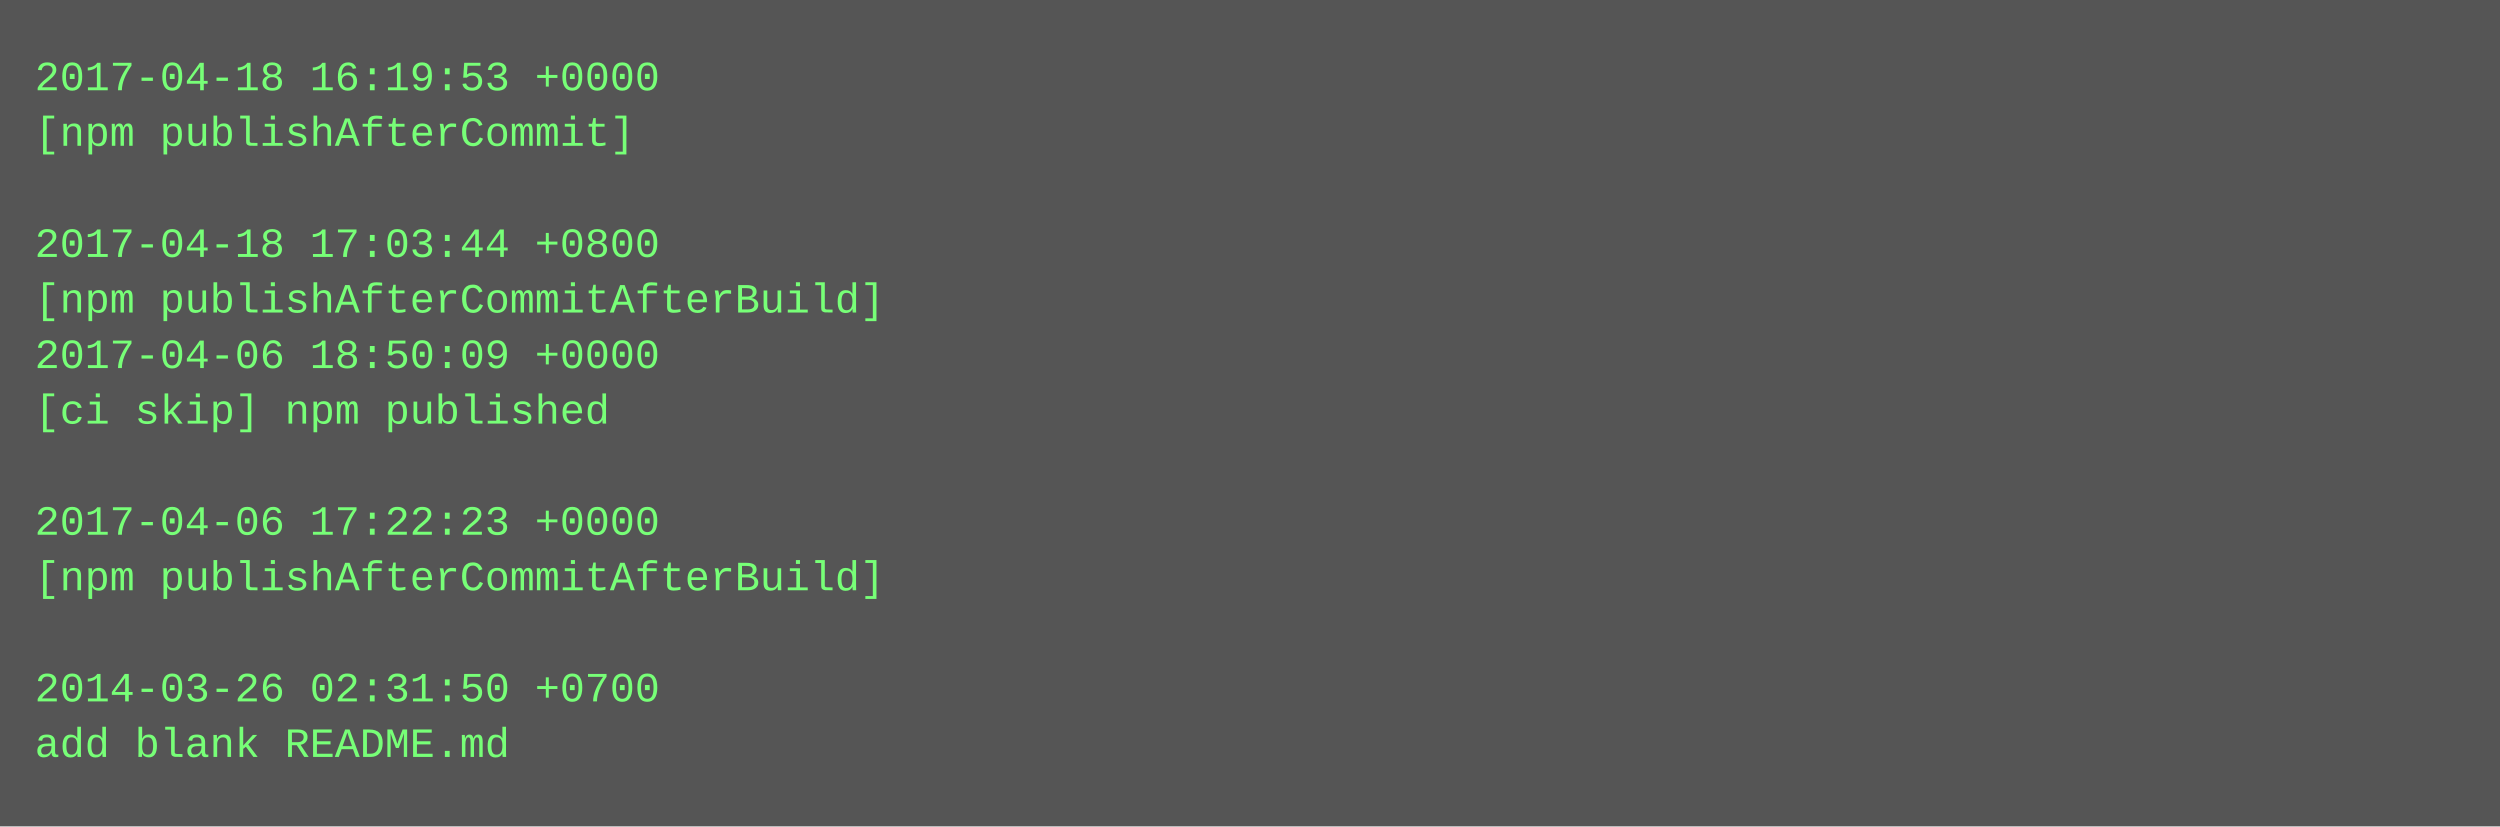
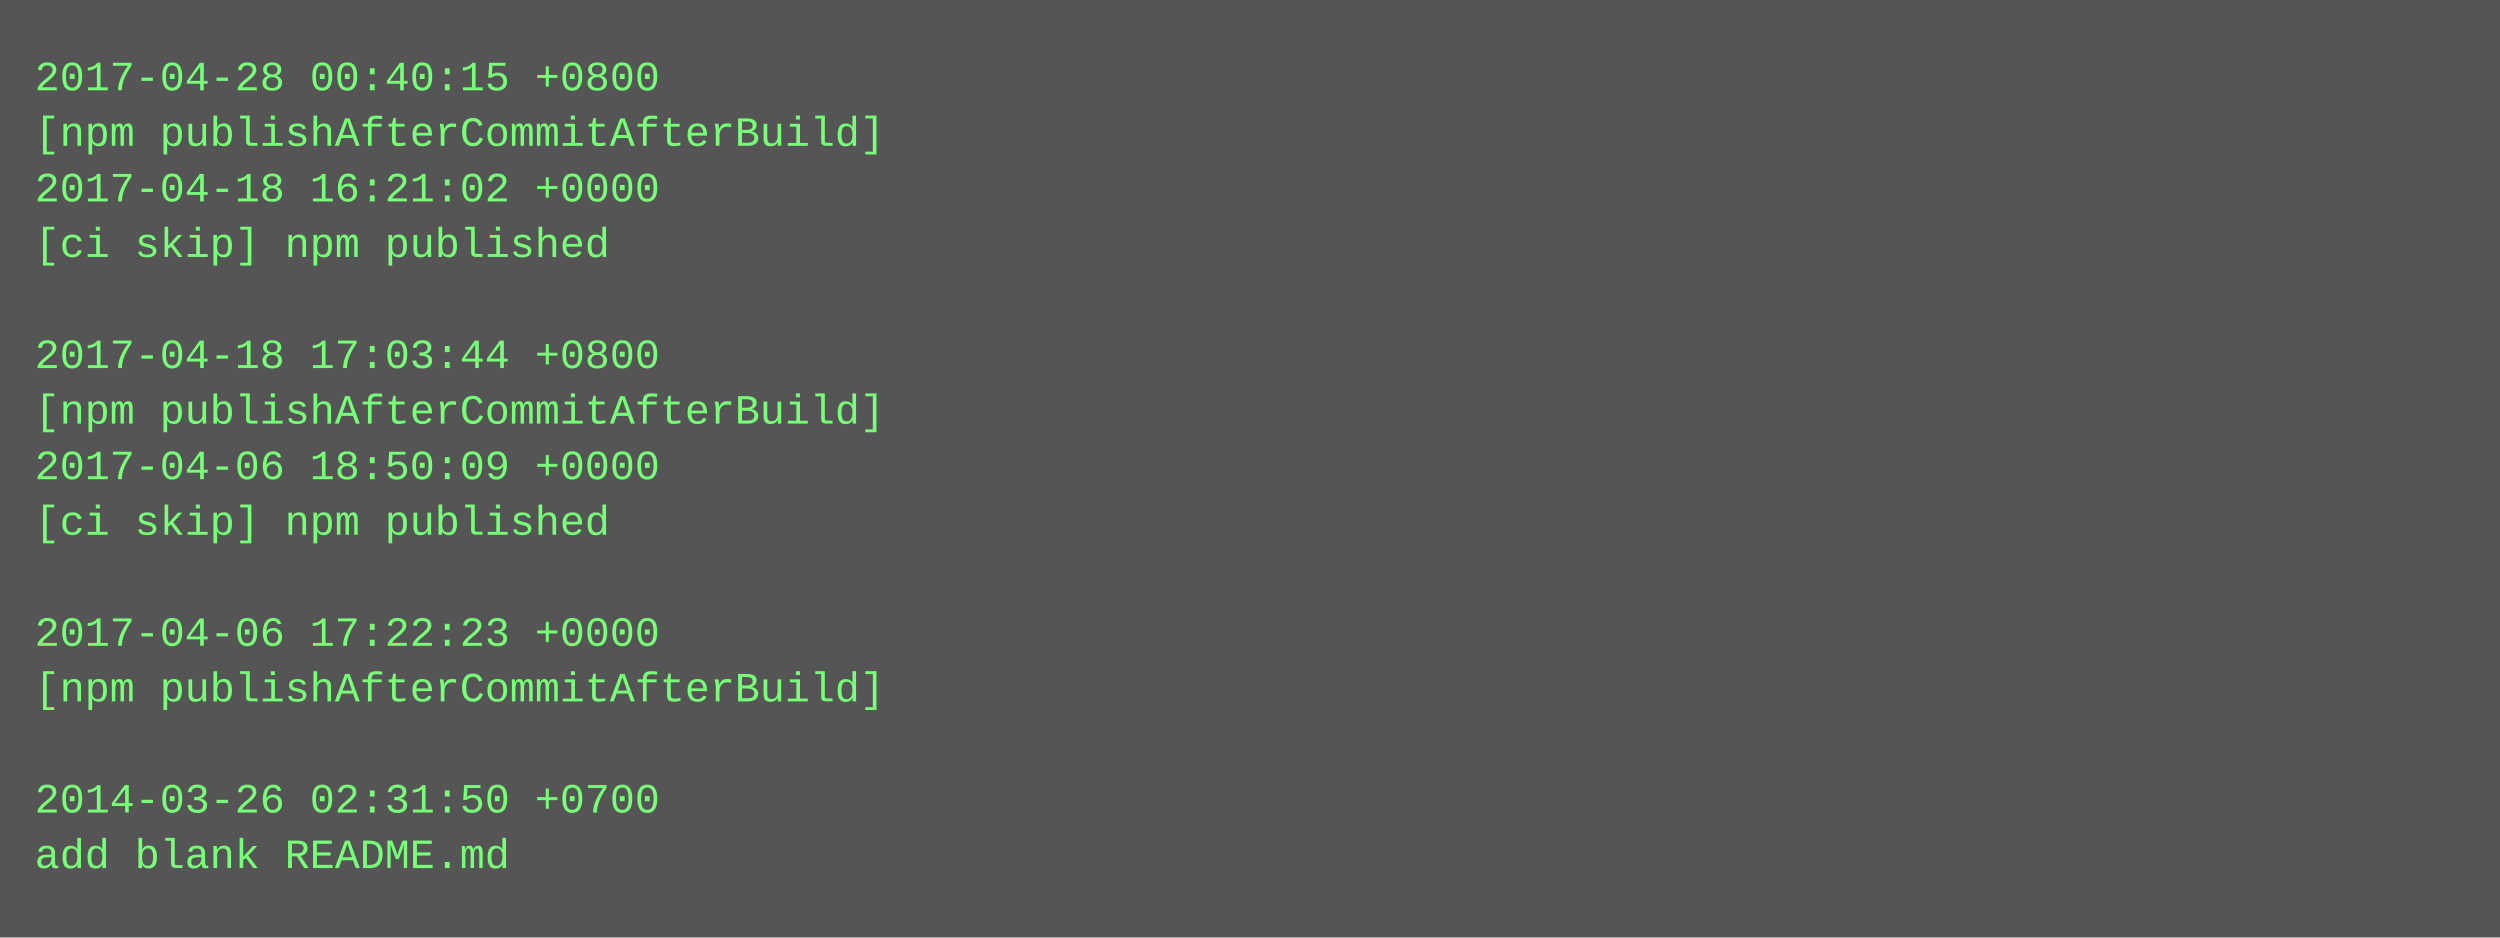
- <svg xmlns="http://www.w3.org/2000/svg" height="238" width="720">
-   <rect height="238" fill="#555" width="720" />
+ <svg xmlns="http://www.w3.org/2000/svg" height="270" width="720">
+   <rect height="270" fill="#555" width="720" />
  <text fill="#7f7" font-family="Courier New" font-size="12" xml:space="preserve">
-     <tspan x="10" y="26">2017-04-18 16:19:53 +0000</tspan>
-     <tspan x="10" y="42">[npm publishAfterCommit]</tspan>
-     <tspan x="10" y="58" />
-     <tspan x="10" y="74">2017-04-18 17:03:44 +0800</tspan>
-     <tspan x="10" y="90">[npm publishAfterCommitAfterBuild]</tspan>
-     <tspan x="10" y="106">2017-04-06 18:50:09 +0000</tspan>
-     <tspan x="10" y="122">[ci skip] npm published</tspan>
-     <tspan x="10" y="138" />
-     <tspan x="10" y="154">2017-04-06 17:22:23 +0000</tspan>
-     <tspan x="10" y="170">[npm publishAfterCommitAfterBuild]</tspan>
-     <tspan x="10" y="186" />
-     <tspan x="10" y="202">2014-03-26 02:31:50 +0700</tspan>
-     <tspan x="10" y="218">add blank README.md</tspan>
+     <tspan x="10" y="26">2017-04-28 00:40:15 +0800</tspan>
+     <tspan x="10" y="42">[npm publishAfterCommitAfterBuild]</tspan>
+     <tspan x="10" y="58">2017-04-18 16:21:02 +0000</tspan>
+     <tspan x="10" y="74">[ci skip] npm published</tspan>
+     <tspan x="10" y="90" />
+     <tspan x="10" y="106">2017-04-18 17:03:44 +0800</tspan>
+     <tspan x="10" y="122">[npm publishAfterCommitAfterBuild]</tspan>
+     <tspan x="10" y="138">2017-04-06 18:50:09 +0000</tspan>
+     <tspan x="10" y="154">[ci skip] npm published</tspan>
+     <tspan x="10" y="170" />
+     <tspan x="10" y="186">2017-04-06 17:22:23 +0000</tspan>
+     <tspan x="10" y="202">[npm publishAfterCommitAfterBuild]</tspan>
+     <tspan x="10" y="218" />
+     <tspan x="10" y="234">2014-03-26 02:31:50 +0700</tspan>
+     <tspan x="10" y="250">add blank README.md</tspan>
  </text>
</svg>
